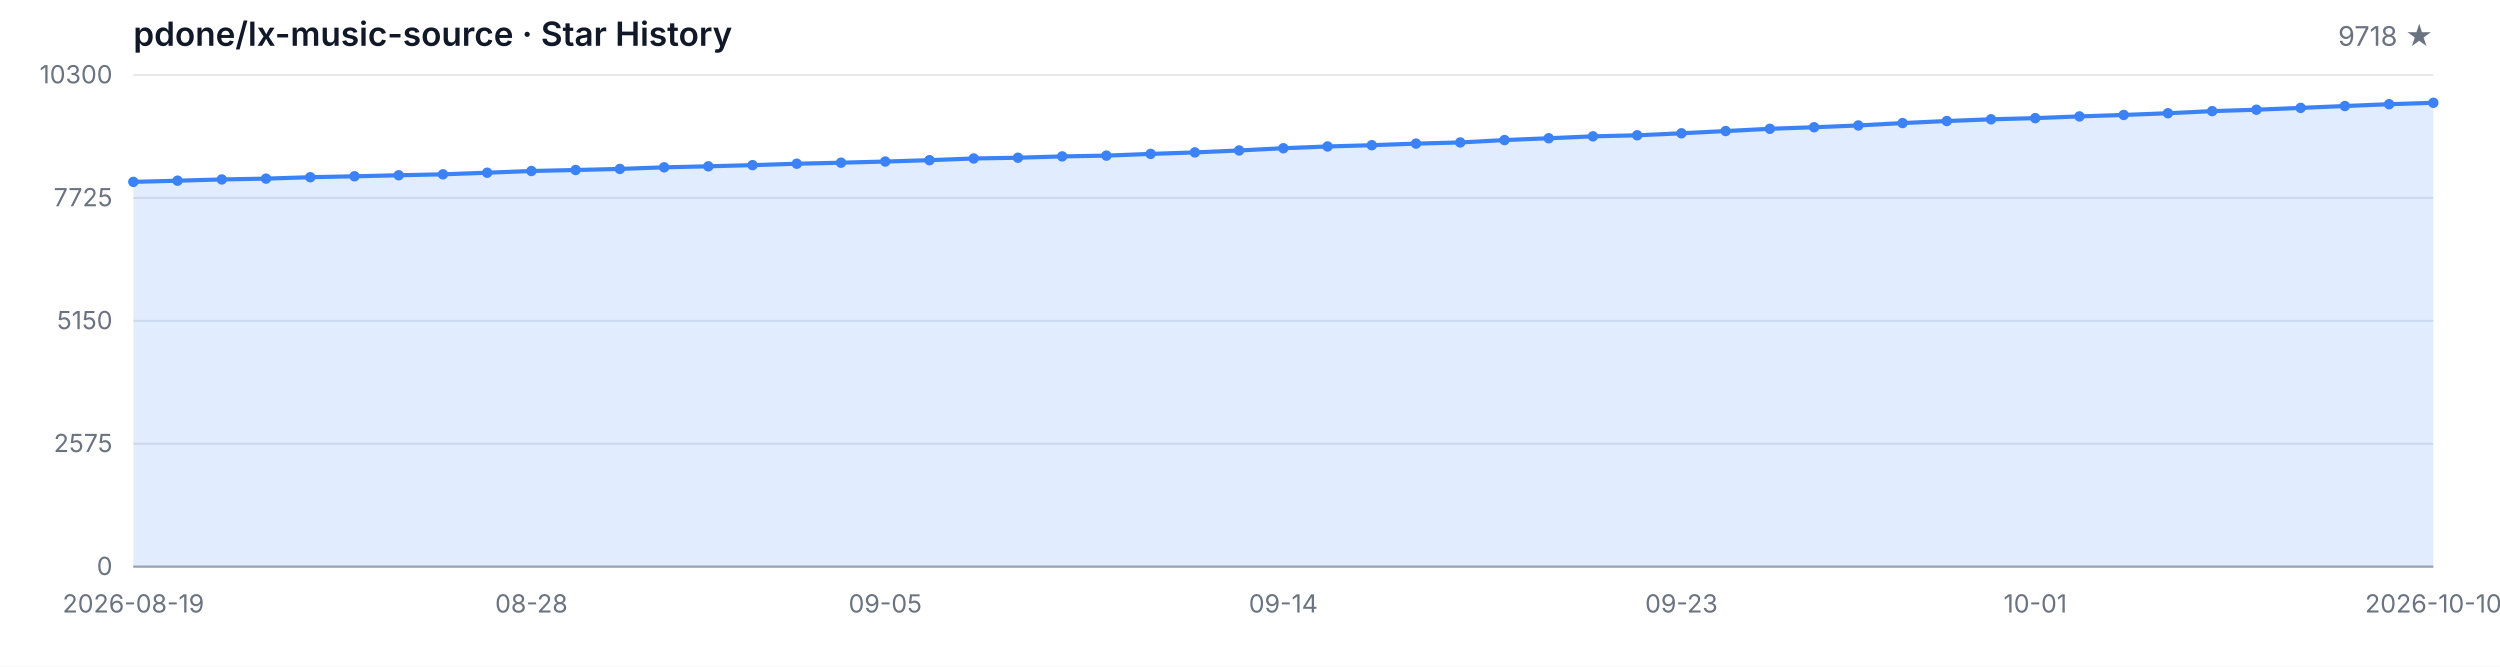
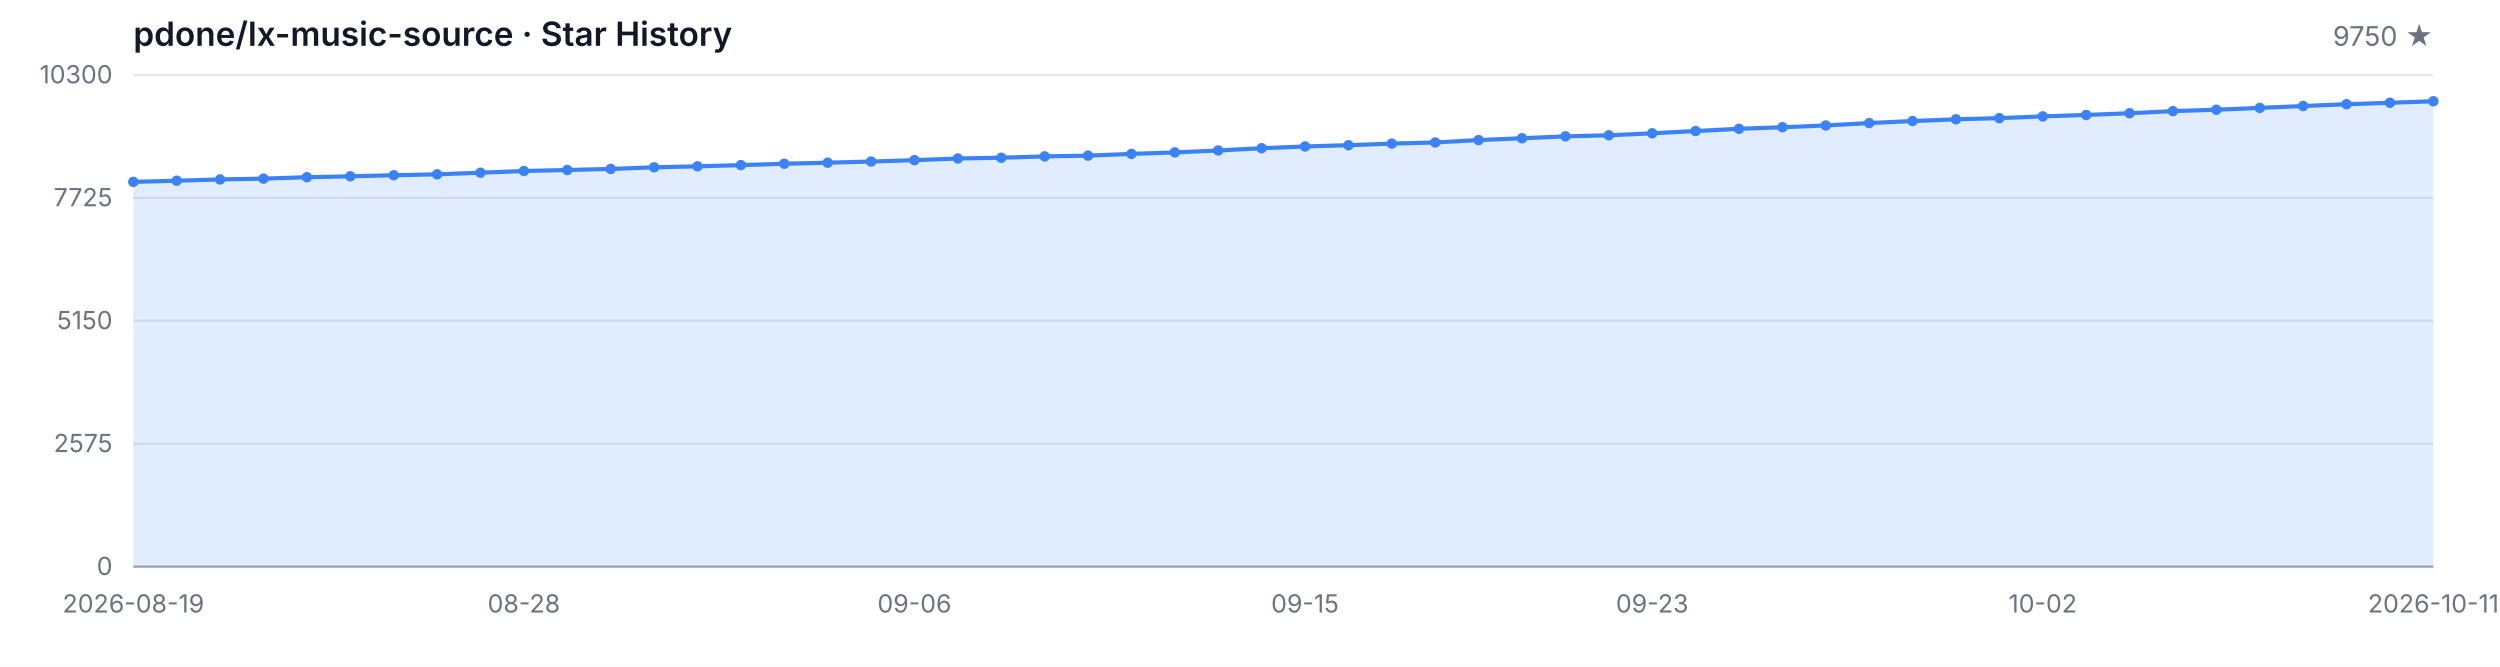
<svg xmlns="http://www.w3.org/2000/svg" width="1200" height="320" viewBox="0 0 1200 320" role="img" aria-label="Star History">
  <style>
  .bg { fill: #ffffff; }
  .grid { stroke: #e5e7eb; stroke-width: 1; }
  .axis { stroke: #9ca3af; stroke-width: 1; }
  .area { fill: rgba(59, 130, 246, 0.15); }
  .line { fill: none; stroke: #3b82f6; stroke-width: 2; stroke-linejoin: round; stroke-linecap: round; }
  .dot { fill: #3b82f6; }
  .tlabel { fill: #6b7280; font-family: -apple-system, BlinkMacSystemFont, 'Segoe UI', sans-serif; font-size: 12px; }
  .title { fill: #111827; font-family: -apple-system, BlinkMacSystemFont, 'Segoe UI', sans-serif; font-size: 16px; font-weight: 600; }
  .subtitle { fill: #6b7280; font-family: -apple-system, BlinkMacSystemFont, 'Segoe UI', sans-serif; font-size: 13px; }
  @media (prefers-color-scheme: dark) {
    .bg { fill: #0d1117; }
    .grid { stroke: #21262d; }
    .axis { stroke: #484f58; }
    .area { fill: rgba(58, 132, 255, 0.18); }
    .line { stroke: #58a6ff; }
    .dot { fill: #58a6ff; }
    .tlabel { fill: #8b949e; }
    .title { fill: #c9d1d9; }
    .subtitle { fill: #8b949e; }
  }
</style>
  <rect class="bg" width="1200" height="320" />
  <text class="title" x="64" y="22">pdone/lx-music-source · Star History</text>
-   <text class="subtitle" x="1168" y="22" text-anchor="end">9718 ★</text>
+   <text class="subtitle" x="1168" y="22" text-anchor="end">9750 ★</text>
  <line class="grid" x1="64" y1="272.00" x2="1168" y2="272.00" />
  <line class="grid" x1="64" y1="213.00" x2="1168" y2="213.00" />
  <line class="grid" x1="64" y1="154.00" x2="1168" y2="154.00" />
  <line class="grid" x1="64" y1="95.00" x2="1168" y2="95.00" />
  <line class="grid" x1="64" y1="36.00" x2="1168" y2="36.00" />
  <text class="tlabel" x="54" y="276.00" text-anchor="end">0</text>
  <text class="tlabel" x="54" y="217.00" text-anchor="end">2575</text>
  <text class="tlabel" x="54" y="158.00" text-anchor="end">5150</text>
  <text class="tlabel" x="54" y="99.00" text-anchor="end">7725</text>
  <text class="tlabel" x="54" y="40.00" text-anchor="end">10300</text>
  <line class="axis" x1="64" y1="272" x2="1168" y2="272" />
-   <path class="area" d="M 64.00 272.00 L 64.00 87.30 L 85.23 86.73 L 106.46 86.13 L 127.69 85.74 L 148.92 85.06 L 170.15 84.62 L 191.38 84.12 L 212.62 83.68 L 233.85 82.90 L 255.08 82.08 L 276.31 81.60 L 297.54 81.09 L 318.77 80.31 L 340.00 79.83 L 361.23 79.26 L 382.46 78.59 L 403.69 78.09 L 424.92 77.54 L 446.15 76.88 L 467.38 76.07 L 488.62 75.71 L 509.85 75.07 L 531.08 74.70 L 552.31 73.87 L 573.54 73.16 L 594.77 72.22 L 616.00 71.15 L 637.23 70.30 L 658.46 69.70 L 679.69 68.93 L 700.92 68.38 L 722.15 67.23 L 743.38 66.36 L 764.62 65.44 L 785.85 64.94 L 807.08 63.98 L 828.31 62.90 L 849.54 61.82 L 870.77 61.07 L 892.00 60.22 L 913.23 59.07 L 934.46 58.09 L 955.69 57.26 L 976.92 56.71 L 998.15 55.87 L 1019.38 55.18 L 1040.62 54.35 L 1061.85 53.34 L 1083.08 52.66 L 1104.31 51.79 L 1125.54 50.89 L 1146.77 50.02 L 1168.00 49.34 L 1168.00 272.00 Z" />
-   <path class="line" d="M 64.00 87.30 L 85.23 86.73 L 106.46 86.13 L 127.69 85.74 L 148.92 85.06 L 170.15 84.62 L 191.38 84.12 L 212.62 83.68 L 233.85 82.90 L 255.08 82.08 L 276.31 81.60 L 297.54 81.09 L 318.77 80.31 L 340.00 79.83 L 361.23 79.26 L 382.46 78.59 L 403.69 78.09 L 424.92 77.54 L 446.15 76.88 L 467.38 76.07 L 488.62 75.71 L 509.85 75.07 L 531.08 74.70 L 552.31 73.87 L 573.54 73.16 L 594.77 72.22 L 616.00 71.15 L 637.23 70.30 L 658.46 69.70 L 679.69 68.93 L 700.92 68.38 L 722.15 67.23 L 743.38 66.36 L 764.62 65.44 L 785.85 64.94 L 807.08 63.98 L 828.31 62.90 L 849.54 61.82 L 870.77 61.07 L 892.00 60.22 L 913.23 59.07 L 934.46 58.09 L 955.69 57.26 L 976.92 56.71 L 998.15 55.87 L 1019.38 55.18 L 1040.62 54.35 L 1061.85 53.34 L 1083.08 52.66 L 1104.31 51.79 L 1125.54 50.89 L 1146.77 50.02 L 1168.00 49.34" />
+   <path class="area" d="M 64.00 272.00 L 64.00 87.30 L 84.83 86.73 L 105.66 86.13 L 126.49 85.74 L 147.32 85.06 L 168.15 84.62 L 188.98 84.12 L 209.81 83.68 L 230.64 82.90 L 251.47 82.08 L 272.30 81.60 L 293.13 81.09 L 313.96 80.31 L 334.79 79.83 L 355.62 79.26 L 376.45 78.59 L 397.28 78.09 L 418.11 77.54 L 438.94 76.88 L 459.77 76.07 L 480.60 75.71 L 501.43 75.07 L 522.26 74.70 L 543.09 73.87 L 563.92 73.16 L 584.75 72.22 L 605.58 71.15 L 626.42 70.30 L 647.25 69.70 L 668.08 68.93 L 688.91 68.38 L 709.74 67.23 L 730.57 66.36 L 751.40 65.44 L 772.23 64.94 L 793.06 63.98 L 813.89 62.90 L 834.72 61.82 L 855.55 61.07 L 876.38 60.22 L 897.21 59.07 L 918.04 58.09 L 938.87 57.26 L 959.70 56.71 L 980.53 55.87 L 1001.36 55.18 L 1022.19 54.35 L 1043.02 53.34 L 1063.85 52.66 L 1084.68 51.79 L 1105.51 50.89 L 1126.34 50.02 L 1147.17 49.34 L 1168.00 48.60 L 1168.00 272.00 Z" />
+   <path class="line" d="M 64.00 87.30 L 84.83 86.73 L 105.66 86.13 L 126.49 85.74 L 147.32 85.06 L 168.15 84.62 L 188.98 84.12 L 209.81 83.68 L 230.64 82.90 L 251.47 82.08 L 272.30 81.60 L 293.13 81.09 L 313.96 80.31 L 334.79 79.83 L 355.62 79.26 L 376.45 78.59 L 397.28 78.09 L 418.11 77.54 L 438.94 76.88 L 459.77 76.07 L 480.60 75.71 L 501.43 75.07 L 522.26 74.70 L 543.09 73.87 L 563.92 73.16 L 584.75 72.22 L 605.58 71.15 L 626.42 70.30 L 647.25 69.70 L 668.08 68.93 L 688.91 68.38 L 709.74 67.23 L 730.57 66.36 L 751.40 65.44 L 772.23 64.94 L 793.06 63.98 L 813.89 62.90 L 834.72 61.82 L 855.55 61.07 L 876.38 60.22 L 897.21 59.07 L 918.04 58.09 L 938.87 57.26 L 959.70 56.71 L 980.53 55.87 L 1001.36 55.18 L 1022.19 54.35 L 1043.02 53.34 L 1063.85 52.66 L 1084.68 51.79 L 1105.51 50.89 L 1126.34 50.02 L 1147.17 49.34 L 1168.00 48.60" />
  <circle class="dot" cx="64.00" cy="87.30" r="2.5" />
-   <circle class="dot" cx="85.23" cy="86.73" r="2.5" />
-   <circle class="dot" cx="106.46" cy="86.13" r="2.5" />
-   <circle class="dot" cx="127.69" cy="85.74" r="2.5" />
-   <circle class="dot" cx="148.92" cy="85.06" r="2.5" />
-   <circle class="dot" cx="170.15" cy="84.62" r="2.5" />
-   <circle class="dot" cx="191.38" cy="84.12" r="2.5" />
-   <circle class="dot" cx="212.62" cy="83.68" r="2.5" />
-   <circle class="dot" cx="233.85" cy="82.90" r="2.5" />
-   <circle class="dot" cx="255.08" cy="82.08" r="2.5" />
-   <circle class="dot" cx="276.31" cy="81.60" r="2.5" />
-   <circle class="dot" cx="297.54" cy="81.09" r="2.5" />
-   <circle class="dot" cx="318.77" cy="80.31" r="2.5" />
-   <circle class="dot" cx="340.00" cy="79.83" r="2.5" />
-   <circle class="dot" cx="361.23" cy="79.26" r="2.5" />
-   <circle class="dot" cx="382.46" cy="78.59" r="2.5" />
-   <circle class="dot" cx="403.69" cy="78.09" r="2.5" />
-   <circle class="dot" cx="424.92" cy="77.54" r="2.5" />
-   <circle class="dot" cx="446.15" cy="76.88" r="2.5" />
-   <circle class="dot" cx="467.38" cy="76.07" r="2.5" />
-   <circle class="dot" cx="488.62" cy="75.71" r="2.5" />
-   <circle class="dot" cx="509.85" cy="75.07" r="2.5" />
-   <circle class="dot" cx="531.08" cy="74.70" r="2.5" />
-   <circle class="dot" cx="552.31" cy="73.87" r="2.5" />
-   <circle class="dot" cx="573.54" cy="73.16" r="2.5" />
-   <circle class="dot" cx="594.77" cy="72.22" r="2.5" />
-   <circle class="dot" cx="616.00" cy="71.15" r="2.5" />
-   <circle class="dot" cx="637.23" cy="70.30" r="2.5" />
-   <circle class="dot" cx="658.46" cy="69.70" r="2.5" />
-   <circle class="dot" cx="679.69" cy="68.93" r="2.5" />
-   <circle class="dot" cx="700.92" cy="68.38" r="2.5" />
-   <circle class="dot" cx="722.15" cy="67.23" r="2.5" />
-   <circle class="dot" cx="743.38" cy="66.36" r="2.5" />
-   <circle class="dot" cx="764.62" cy="65.44" r="2.5" />
-   <circle class="dot" cx="785.85" cy="64.94" r="2.5" />
-   <circle class="dot" cx="807.08" cy="63.98" r="2.5" />
-   <circle class="dot" cx="828.31" cy="62.90" r="2.5" />
-   <circle class="dot" cx="849.54" cy="61.82" r="2.5" />
-   <circle class="dot" cx="870.77" cy="61.07" r="2.5" />
-   <circle class="dot" cx="892.00" cy="60.22" r="2.5" />
-   <circle class="dot" cx="913.23" cy="59.07" r="2.5" />
-   <circle class="dot" cx="934.46" cy="58.09" r="2.5" />
-   <circle class="dot" cx="955.69" cy="57.26" r="2.5" />
-   <circle class="dot" cx="976.92" cy="56.71" r="2.5" />
-   <circle class="dot" cx="998.15" cy="55.87" r="2.5" />
-   <circle class="dot" cx="1019.38" cy="55.18" r="2.5" />
-   <circle class="dot" cx="1040.62" cy="54.35" r="2.5" />
-   <circle class="dot" cx="1061.85" cy="53.34" r="2.5" />
-   <circle class="dot" cx="1083.08" cy="52.66" r="2.5" />
-   <circle class="dot" cx="1104.31" cy="51.79" r="2.5" />
-   <circle class="dot" cx="1125.54" cy="50.89" r="2.5" />
-   <circle class="dot" cx="1146.77" cy="50.02" r="2.5" />
-   <circle class="dot" cx="1168.00" cy="49.34" r="2.5" />
+   <circle class="dot" cx="84.83" cy="86.73" r="2.5" />
+   <circle class="dot" cx="105.66" cy="86.13" r="2.5" />
+   <circle class="dot" cx="126.49" cy="85.74" r="2.5" />
+   <circle class="dot" cx="147.32" cy="85.06" r="2.5" />
+   <circle class="dot" cx="168.15" cy="84.62" r="2.5" />
+   <circle class="dot" cx="188.98" cy="84.12" r="2.5" />
+   <circle class="dot" cx="209.81" cy="83.68" r="2.5" />
+   <circle class="dot" cx="230.64" cy="82.90" r="2.5" />
+   <circle class="dot" cx="251.47" cy="82.08" r="2.5" />
+   <circle class="dot" cx="272.30" cy="81.60" r="2.5" />
+   <circle class="dot" cx="293.13" cy="81.09" r="2.5" />
+   <circle class="dot" cx="313.96" cy="80.31" r="2.5" />
+   <circle class="dot" cx="334.79" cy="79.83" r="2.5" />
+   <circle class="dot" cx="355.62" cy="79.26" r="2.5" />
+   <circle class="dot" cx="376.45" cy="78.59" r="2.5" />
+   <circle class="dot" cx="397.28" cy="78.09" r="2.5" />
+   <circle class="dot" cx="418.11" cy="77.54" r="2.5" />
+   <circle class="dot" cx="438.94" cy="76.88" r="2.5" />
+   <circle class="dot" cx="459.77" cy="76.07" r="2.5" />
+   <circle class="dot" cx="480.60" cy="75.71" r="2.5" />
+   <circle class="dot" cx="501.43" cy="75.07" r="2.5" />
+   <circle class="dot" cx="522.26" cy="74.70" r="2.5" />
+   <circle class="dot" cx="543.09" cy="73.87" r="2.5" />
+   <circle class="dot" cx="563.92" cy="73.16" r="2.5" />
+   <circle class="dot" cx="584.75" cy="72.22" r="2.5" />
+   <circle class="dot" cx="605.58" cy="71.15" r="2.5" />
+   <circle class="dot" cx="626.42" cy="70.30" r="2.5" />
+   <circle class="dot" cx="647.25" cy="69.70" r="2.5" />
+   <circle class="dot" cx="668.08" cy="68.93" r="2.5" />
+   <circle class="dot" cx="688.91" cy="68.38" r="2.5" />
+   <circle class="dot" cx="709.74" cy="67.23" r="2.5" />
+   <circle class="dot" cx="730.57" cy="66.36" r="2.5" />
+   <circle class="dot" cx="751.40" cy="65.44" r="2.5" />
+   <circle class="dot" cx="772.23" cy="64.94" r="2.5" />
+   <circle class="dot" cx="793.06" cy="63.98" r="2.5" />
+   <circle class="dot" cx="813.89" cy="62.90" r="2.5" />
+   <circle class="dot" cx="834.72" cy="61.82" r="2.5" />
+   <circle class="dot" cx="855.55" cy="61.07" r="2.5" />
+   <circle class="dot" cx="876.38" cy="60.22" r="2.5" />
+   <circle class="dot" cx="897.21" cy="59.07" r="2.5" />
+   <circle class="dot" cx="918.04" cy="58.09" r="2.5" />
+   <circle class="dot" cx="938.87" cy="57.26" r="2.5" />
+   <circle class="dot" cx="959.70" cy="56.71" r="2.5" />
+   <circle class="dot" cx="980.53" cy="55.87" r="2.5" />
+   <circle class="dot" cx="1001.36" cy="55.18" r="2.5" />
+   <circle class="dot" cx="1022.19" cy="54.35" r="2.5" />
+   <circle class="dot" cx="1043.02" cy="53.34" r="2.5" />
+   <circle class="dot" cx="1063.85" cy="52.66" r="2.5" />
+   <circle class="dot" cx="1084.68" cy="51.79" r="2.5" />
+   <circle class="dot" cx="1105.51" cy="50.89" r="2.5" />
+   <circle class="dot" cx="1126.34" cy="50.02" r="2.5" />
+   <circle class="dot" cx="1147.17" cy="49.34" r="2.5" />
+   <circle class="dot" cx="1168.00" cy="48.60" r="2.5" />
  <text class="tlabel" x="64.00" y="294" text-anchor="middle">2026-08-19</text>
-   <text class="tlabel" x="255.08" y="294" text-anchor="middle">08-28</text>
-   <text class="tlabel" x="424.92" y="294" text-anchor="middle">09-05</text>
-   <text class="tlabel" x="616.00" y="294" text-anchor="middle">09-14</text>
-   <text class="tlabel" x="807.08" y="294" text-anchor="middle">09-23</text>
-   <text class="tlabel" x="976.92" y="294" text-anchor="middle">10-01</text>
-   <text class="tlabel" x="1168.00" y="294" text-anchor="middle">2026-10-10</text>
+   <text class="tlabel" x="251.47" y="294" text-anchor="middle">08-28</text>
+   <text class="tlabel" x="438.94" y="294" text-anchor="middle">09-06</text>
+   <text class="tlabel" x="626.42" y="294" text-anchor="middle">09-15</text>
+   <text class="tlabel" x="793.06" y="294" text-anchor="middle">09-23</text>
+   <text class="tlabel" x="980.53" y="294" text-anchor="middle">10-02</text>
+   <text class="tlabel" x="1168.00" y="294" text-anchor="middle">2026-10-11</text>
</svg>
